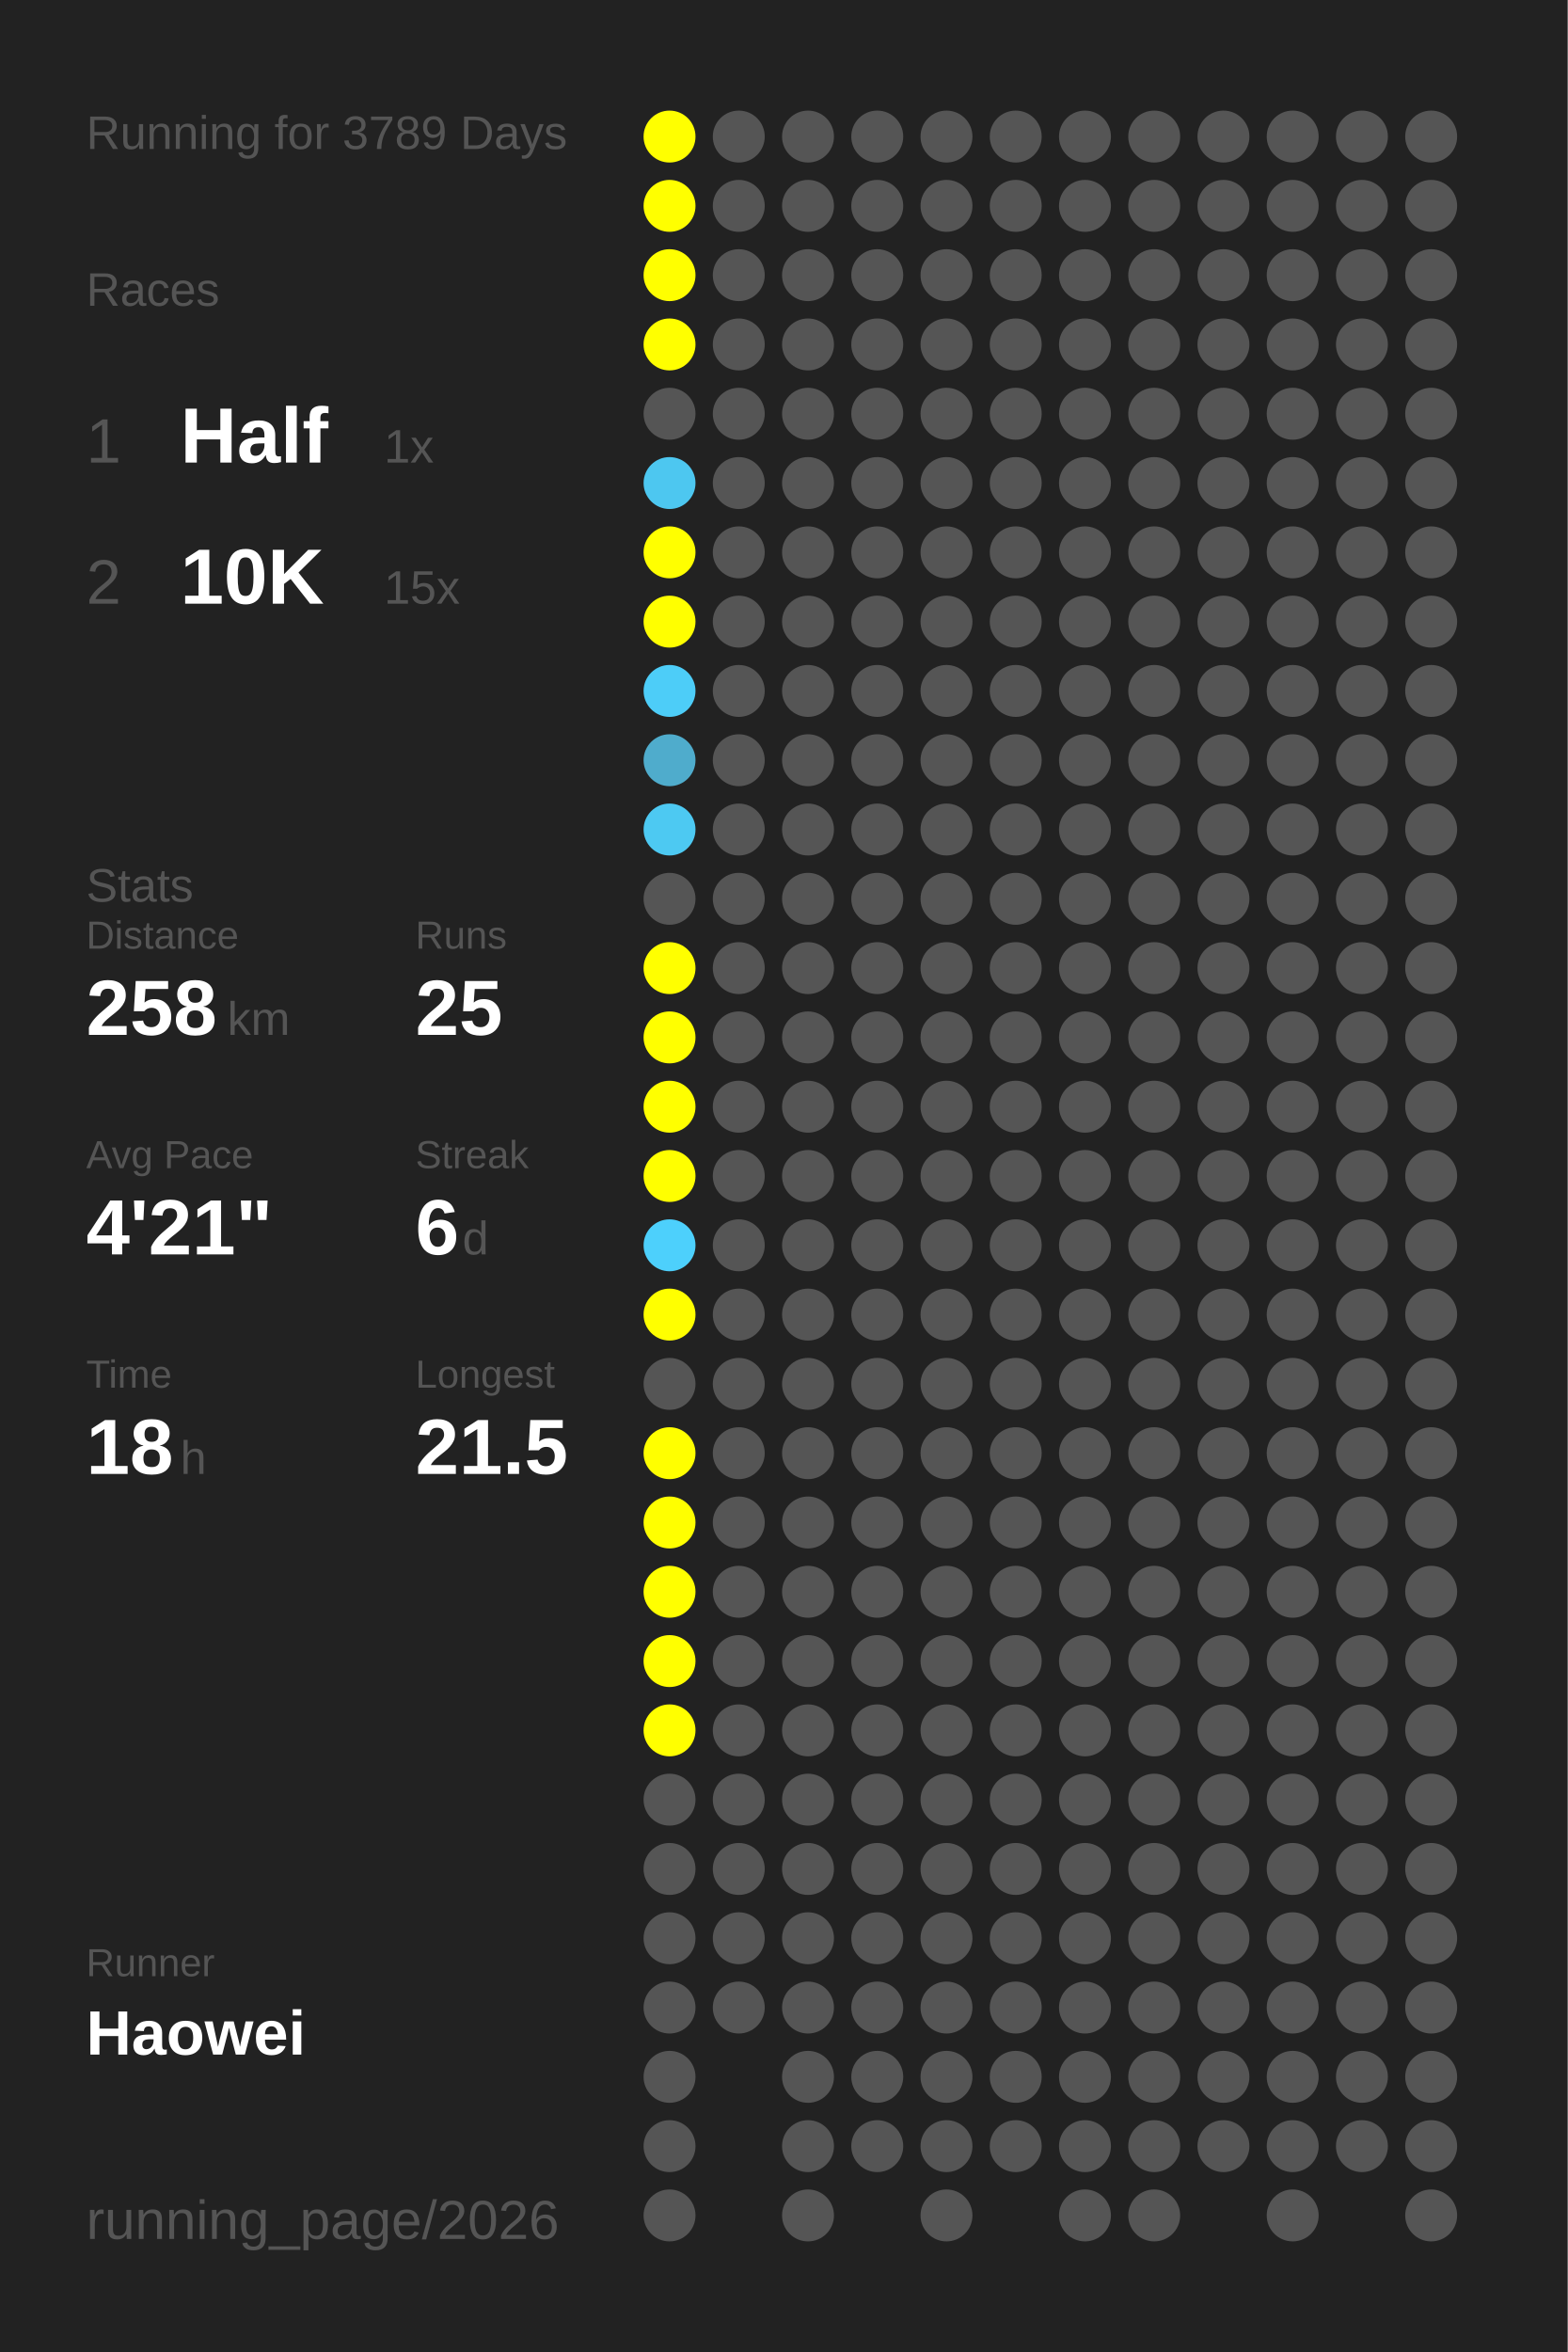
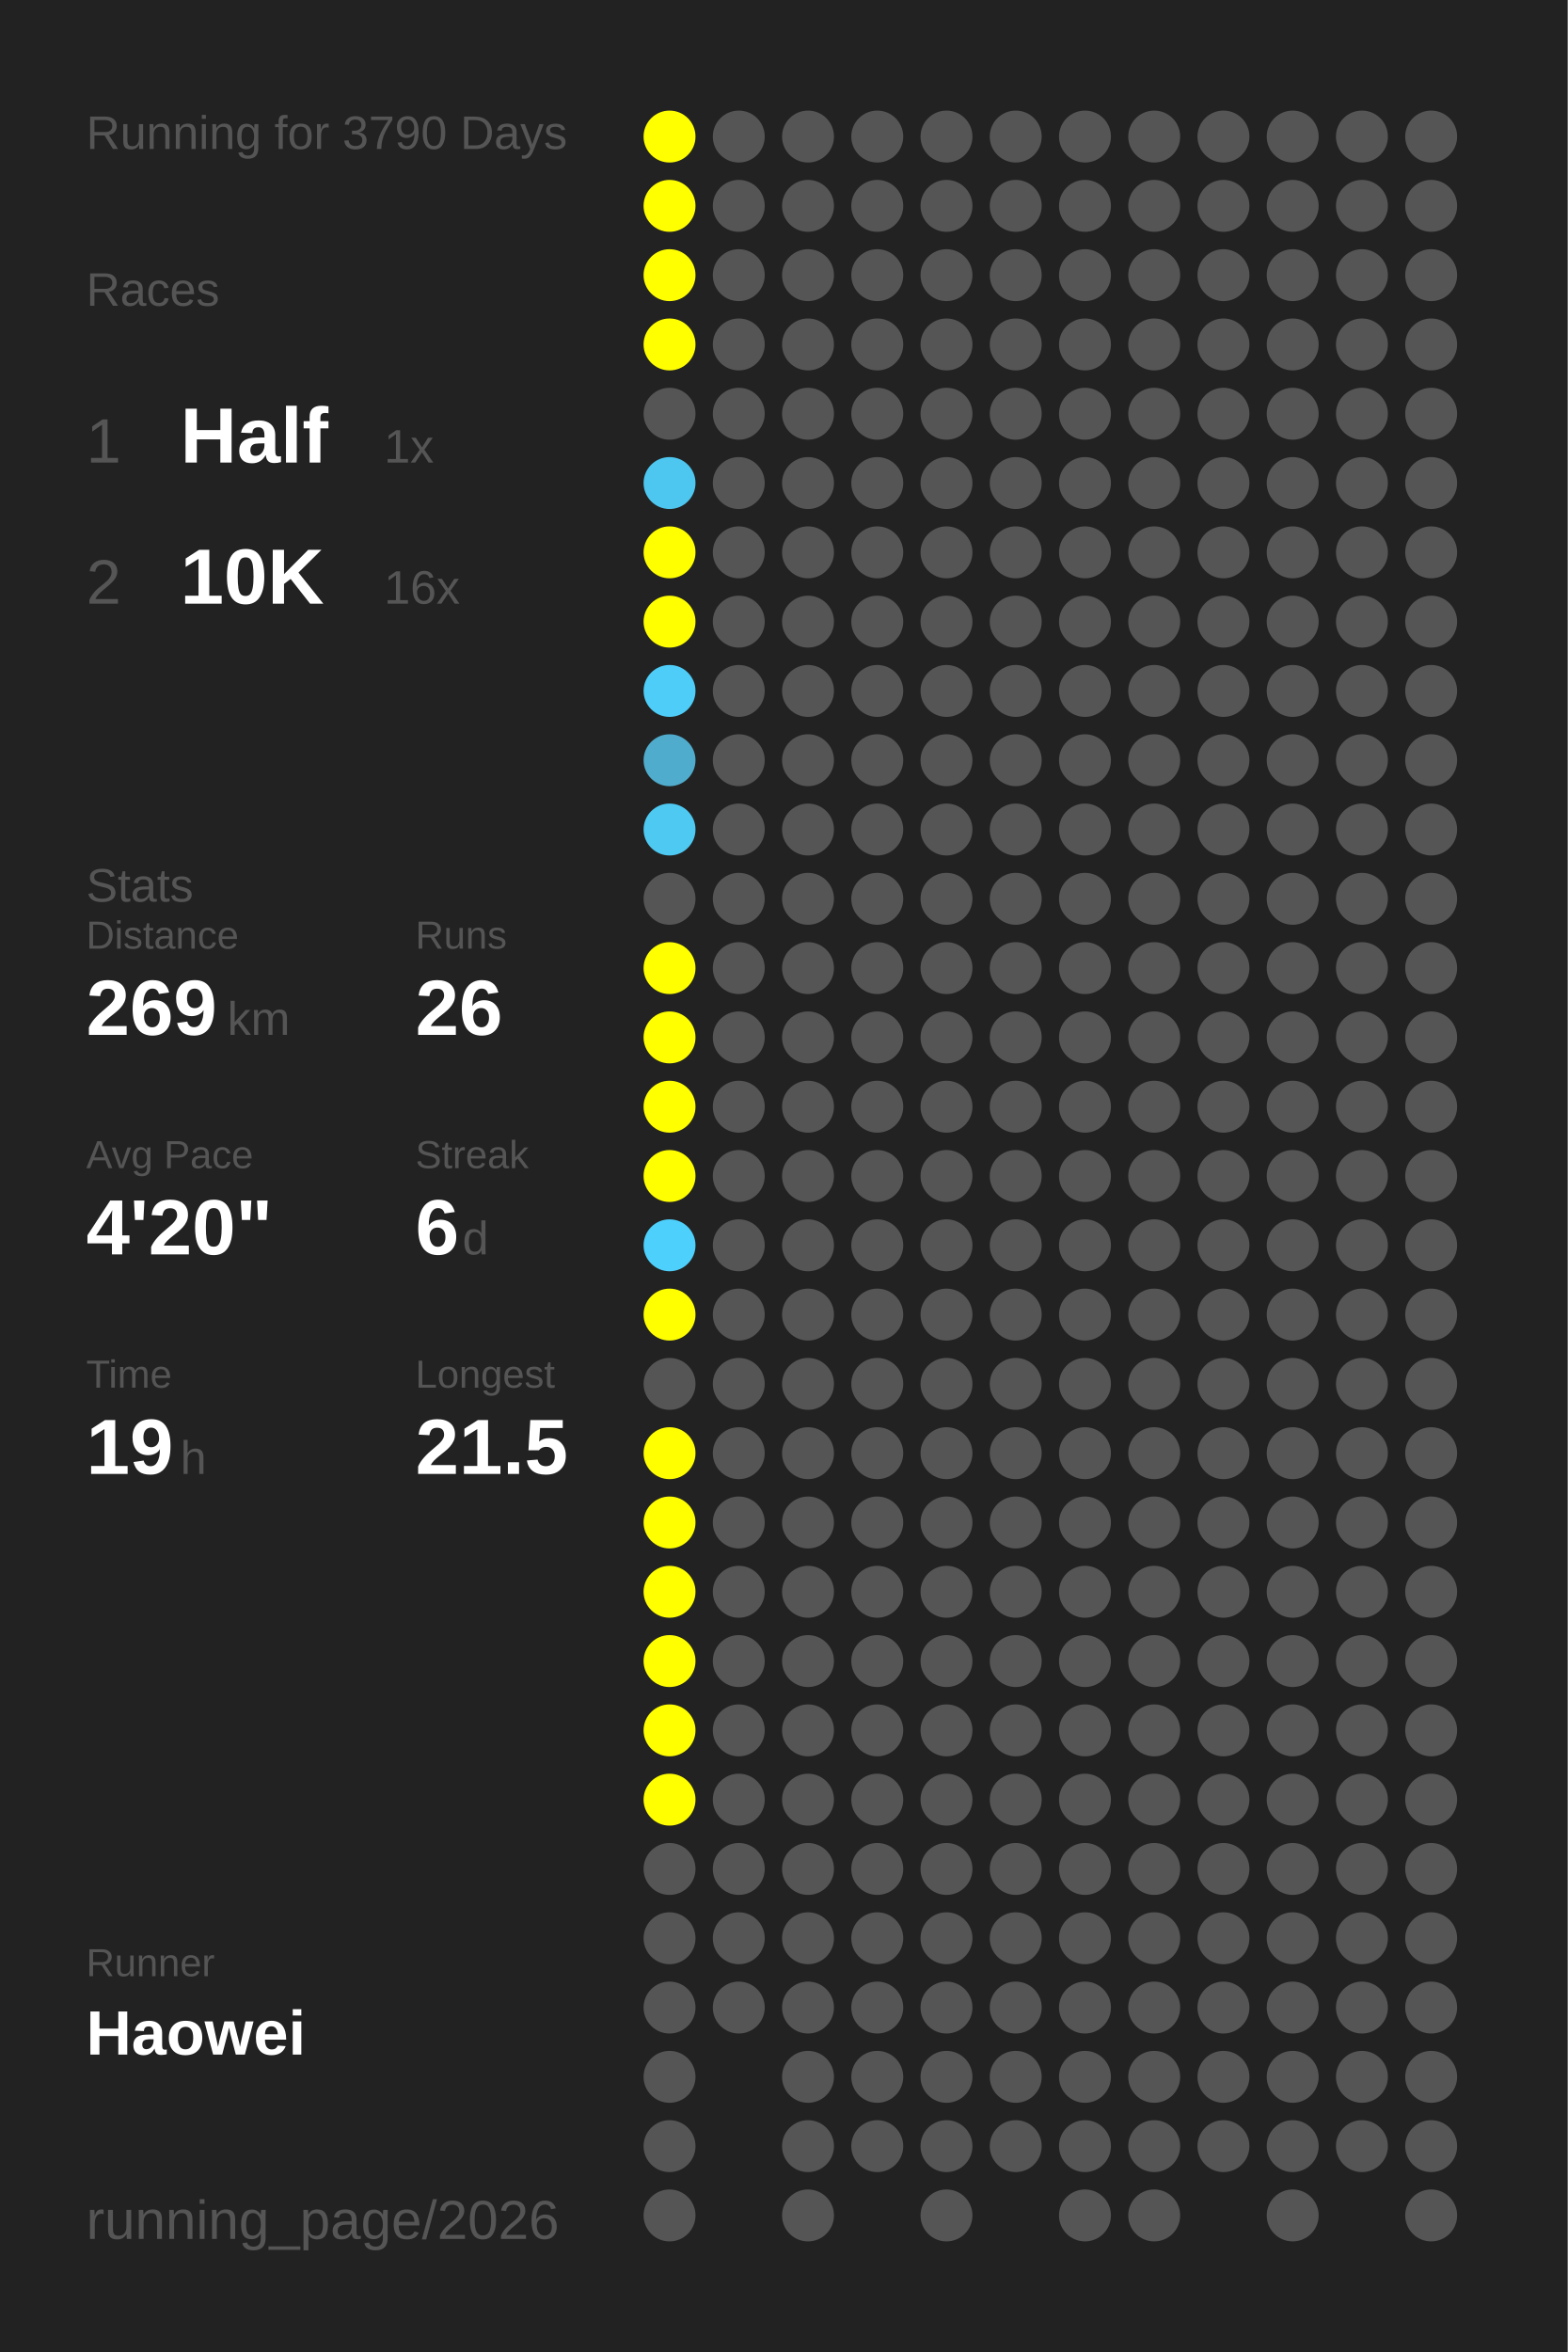
<svg xmlns="http://www.w3.org/2000/svg" baseProfile="full" height="300mm" version="1.1" viewBox="0,0,200,300" width="200mm">
  <defs />
  <rect fill="#222222" height="300" width="200" x="0" y="0" />
-   <text fill="#555555" style="font-size:6px; font-family:Arial;" x="11" y="19">Running for 3789 Days</text>
+   <text fill="#555555" style="font-size:6px; font-family:Arial;" x="11" y="19">Running for 3790 Days</text>
  <text fill="#555555" style="font-size:6px; font-family:Arial;" x="11" y="39">Races</text>
  <text fill="#555555" style="font-size:8px; font-family:Arial;" x="11" y="59">1</text>
  <text fill="#FFFFFF" style="font-size:10px; font-family:Arial; font-weight:bold;" x="23" y="59">Half</text>
  <text fill="#555555" style="font-size:6px; font-family:Arial;" x="49" y="59">1x</text>
  <text fill="#555555" style="font-size:8px; font-family:Arial;" x="11" y="77">2</text>
  <text fill="#FFFFFF" style="font-size:10px; font-family:Arial; font-weight:bold;" x="23" y="77">10K</text>
-   <text fill="#555555" style="font-size:6px; font-family:Arial;" x="49" y="77">15x</text>
+   <text fill="#555555" style="font-size:6px; font-family:Arial;" x="49" y="77">16x</text>
  <text fill="#555555" style="font-size:6px; font-family:Arial;" x="11" y="115">Stats</text>
  <text fill="#555555" style="font-size:5px; font-family:Arial;" x="11" y="121">Distance</text>
-   <text fill="#FFFFFF" style="font-size:10px; font-family:Arial; font-weight:bold;" x="11" y="132">258</text>
+   <text fill="#FFFFFF" style="font-size:10px; font-family:Arial; font-weight:bold;" x="11" y="132">269</text>
  <text fill="#555555" style="font-size:6px; font-family:Arial;" x="29" y="132">km</text>
  <text fill="#555555" style="font-size:5px; font-family:Arial;" x="53" y="121">Runs</text>
-   <text fill="#FFFFFF" style="font-size:10px; font-family:Arial; font-weight:bold;" x="53" y="132">25</text>
+   <text fill="#FFFFFF" style="font-size:10px; font-family:Arial; font-weight:bold;" x="53" y="132">26</text>
  <text fill="#555555" style="font-size:5px; font-family:Arial;" x="11" y="149">Avg Pace</text>
-   <text fill="#FFFFFF" style="font-size:10px; font-family:Arial; font-weight:bold;" x="11" y="160">4'21"</text>
+   <text fill="#FFFFFF" style="font-size:10px; font-family:Arial; font-weight:bold;" x="11" y="160">4'20"</text>
  <text fill="#555555" style="font-size:5px; font-family:Arial;" x="53" y="149">Streak</text>
  <text fill="#FFFFFF" style="font-size:10px; font-family:Arial; font-weight:bold;" x="53" y="160">6</text>
  <text fill="#555555" style="font-size:6px; font-family:Arial;" x="59" y="160">d</text>
  <text fill="#555555" style="font-size:5px; font-family:Arial;" x="11" y="177">Time</text>
-   <text fill="#FFFFFF" style="font-size:10px; font-family:Arial; font-weight:bold;" x="11" y="188">18</text>
+   <text fill="#FFFFFF" style="font-size:10px; font-family:Arial; font-weight:bold;" x="11" y="188">19</text>
  <text fill="#555555" style="font-size:6px; font-family:Arial;" x="23" y="188">h</text>
  <text fill="#555555" style="font-size:5px; font-family:Arial;" x="53" y="177">Longest</text>
  <text fill="#FFFFFF" style="font-size:10px; font-family:Arial; font-weight:bold;" x="53" y="188">21.5</text>
  <text fill="#555555" style="font-size:5px; font-family:Arial;" x="11" y="252.065">Runner</text>
  <text fill="#FFFFFF" style="font-size:8px; font-family:Arial; font-weight:bold;" x="11" y="262.065">Haowei</text>
  <text fill="#555555" style="font-size:7px; font-family:Arial;" x="11" y="285.581">running_page/2026</text>
  <circle cx="85.417" cy="17.419" fill="#FFFF00" r="3.312" />
  <circle cx="85.417" cy="26.258" fill="#FFFF00" r="3.312" />
  <circle cx="85.417" cy="35.097" fill="#FFFF00" r="3.312" />
  <circle cx="85.417" cy="43.935" fill="#FFFF00" r="3.312" />
  <circle cx="85.417" cy="52.774" fill="#555555" r="3.312" />
  <circle cx="85.417" cy="61.613" fill="#4dc7f0" r="3.312" />
  <circle cx="85.417" cy="70.452" fill="#FFFF00" r="3.312" />
  <circle cx="85.417" cy="79.29" fill="#FFFF00" r="3.312" />
  <circle cx="85.417" cy="88.129" fill="#4dcdf8" r="3.312" />
  <circle cx="85.417" cy="96.968" fill="#4faccc" r="3.312" />
  <circle cx="85.417" cy="105.806" fill="#4dc9f2" r="3.312" />
  <circle cx="85.417" cy="114.645" fill="#555555" r="3.312" />
  <circle cx="85.417" cy="123.484" fill="#FFFF00" r="3.312" />
  <circle cx="85.417" cy="132.323" fill="#FFFF00" r="3.312" />
  <circle cx="85.417" cy="141.161" fill="#FFFF00" r="3.312" />
  <circle cx="85.417" cy="150" fill="#FFFF00" r="3.312" />
  <circle cx="85.417" cy="158.839" fill="#4dd0fc" r="3.312" />
  <circle cx="85.417" cy="167.677" fill="#FFFF00" r="3.312" />
  <circle cx="85.417" cy="176.516" fill="#555555" r="3.312" />
  <circle cx="85.417" cy="185.355" fill="#FFFF00" r="3.312" />
  <circle cx="85.417" cy="194.194" fill="#FFFF00" r="3.312" />
  <circle cx="85.417" cy="203.032" fill="#FFFF00" r="3.312" />
  <circle cx="85.417" cy="211.871" fill="#FFFF00" r="3.312" />
  <circle cx="85.417" cy="220.71" fill="#FFFF00" r="3.312" />
-   <circle cx="85.417" cy="229.548" fill="#555555" r="3.312" />
+   <circle cx="85.417" cy="229.548" fill="#FFFF00" r="3.312" />
  <circle cx="85.417" cy="238.387" fill="#555555" r="3.312" />
  <circle cx="85.417" cy="247.226" fill="#555555" r="3.312" />
  <circle cx="85.417" cy="256.065" fill="#555555" r="3.312" />
  <circle cx="85.417" cy="264.903" fill="#555555" r="3.312" />
  <circle cx="85.417" cy="273.742" fill="#555555" r="3.312" />
  <circle cx="85.417" cy="282.581" fill="#555555" r="3.312" />
  <circle cx="94.25" cy="17.419" fill="#555555" r="3.312" />
  <circle cx="94.25" cy="26.258" fill="#555555" r="3.312" />
  <circle cx="94.25" cy="35.097" fill="#555555" r="3.312" />
  <circle cx="94.25" cy="43.935" fill="#555555" r="3.312" />
  <circle cx="94.25" cy="52.774" fill="#555555" r="3.312" />
  <circle cx="94.25" cy="61.613" fill="#555555" r="3.312" />
  <circle cx="94.25" cy="70.452" fill="#555555" r="3.312" />
  <circle cx="94.25" cy="79.29" fill="#555555" r="3.312" />
  <circle cx="94.25" cy="88.129" fill="#555555" r="3.312" />
  <circle cx="94.25" cy="96.968" fill="#555555" r="3.312" />
  <circle cx="94.25" cy="105.806" fill="#555555" r="3.312" />
  <circle cx="94.25" cy="114.645" fill="#555555" r="3.312" />
  <circle cx="94.25" cy="123.484" fill="#555555" r="3.312" />
  <circle cx="94.25" cy="132.323" fill="#555555" r="3.312" />
  <circle cx="94.25" cy="141.161" fill="#555555" r="3.312" />
  <circle cx="94.25" cy="150" fill="#555555" r="3.312" />
  <circle cx="94.25" cy="158.839" fill="#555555" r="3.312" />
  <circle cx="94.25" cy="167.677" fill="#555555" r="3.312" />
  <circle cx="94.25" cy="176.516" fill="#555555" r="3.312" />
  <circle cx="94.25" cy="185.355" fill="#555555" r="3.312" />
  <circle cx="94.25" cy="194.194" fill="#555555" r="3.312" />
  <circle cx="94.25" cy="203.032" fill="#555555" r="3.312" />
  <circle cx="94.25" cy="211.871" fill="#555555" r="3.312" />
  <circle cx="94.25" cy="220.71" fill="#555555" r="3.312" />
  <circle cx="94.25" cy="229.548" fill="#555555" r="3.312" />
  <circle cx="94.25" cy="238.387" fill="#555555" r="3.312" />
  <circle cx="94.25" cy="247.226" fill="#555555" r="3.312" />
  <circle cx="94.25" cy="256.065" fill="#555555" r="3.312" />
  <circle cx="103.083" cy="17.419" fill="#555555" r="3.312" />
  <circle cx="103.083" cy="26.258" fill="#555555" r="3.312" />
  <circle cx="103.083" cy="35.097" fill="#555555" r="3.312" />
  <circle cx="103.083" cy="43.935" fill="#555555" r="3.312" />
  <circle cx="103.083" cy="52.774" fill="#555555" r="3.312" />
  <circle cx="103.083" cy="61.613" fill="#555555" r="3.312" />
  <circle cx="103.083" cy="70.452" fill="#555555" r="3.312" />
  <circle cx="103.083" cy="79.29" fill="#555555" r="3.312" />
  <circle cx="103.083" cy="88.129" fill="#555555" r="3.312" />
  <circle cx="103.083" cy="96.968" fill="#555555" r="3.312" />
  <circle cx="103.083" cy="105.806" fill="#555555" r="3.312" />
  <circle cx="103.083" cy="114.645" fill="#555555" r="3.312" />
  <circle cx="103.083" cy="123.484" fill="#555555" r="3.312" />
  <circle cx="103.083" cy="132.323" fill="#555555" r="3.312" />
  <circle cx="103.083" cy="141.161" fill="#555555" r="3.312" />
  <circle cx="103.083" cy="150" fill="#555555" r="3.312" />
  <circle cx="103.083" cy="158.839" fill="#555555" r="3.312" />
  <circle cx="103.083" cy="167.677" fill="#555555" r="3.312" />
  <circle cx="103.083" cy="176.516" fill="#555555" r="3.312" />
  <circle cx="103.083" cy="185.355" fill="#555555" r="3.312" />
  <circle cx="103.083" cy="194.194" fill="#555555" r="3.312" />
  <circle cx="103.083" cy="203.032" fill="#555555" r="3.312" />
  <circle cx="103.083" cy="211.871" fill="#555555" r="3.312" />
  <circle cx="103.083" cy="220.71" fill="#555555" r="3.312" />
  <circle cx="103.083" cy="229.548" fill="#555555" r="3.312" />
  <circle cx="103.083" cy="238.387" fill="#555555" r="3.312" />
  <circle cx="103.083" cy="247.226" fill="#555555" r="3.312" />
  <circle cx="103.083" cy="256.065" fill="#555555" r="3.312" />
  <circle cx="103.083" cy="264.903" fill="#555555" r="3.312" />
  <circle cx="103.083" cy="273.742" fill="#555555" r="3.312" />
  <circle cx="103.083" cy="282.581" fill="#555555" r="3.312" />
  <circle cx="111.917" cy="17.419" fill="#555555" r="3.312" />
  <circle cx="111.917" cy="26.258" fill="#555555" r="3.312" />
  <circle cx="111.917" cy="35.097" fill="#555555" r="3.312" />
  <circle cx="111.917" cy="43.935" fill="#555555" r="3.312" />
  <circle cx="111.917" cy="52.774" fill="#555555" r="3.312" />
  <circle cx="111.917" cy="61.613" fill="#555555" r="3.312" />
  <circle cx="111.917" cy="70.452" fill="#555555" r="3.312" />
  <circle cx="111.917" cy="79.29" fill="#555555" r="3.312" />
  <circle cx="111.917" cy="88.129" fill="#555555" r="3.312" />
  <circle cx="111.917" cy="96.968" fill="#555555" r="3.312" />
  <circle cx="111.917" cy="105.806" fill="#555555" r="3.312" />
  <circle cx="111.917" cy="114.645" fill="#555555" r="3.312" />
  <circle cx="111.917" cy="123.484" fill="#555555" r="3.312" />
  <circle cx="111.917" cy="132.323" fill="#555555" r="3.312" />
  <circle cx="111.917" cy="141.161" fill="#555555" r="3.312" />
  <circle cx="111.917" cy="150" fill="#555555" r="3.312" />
  <circle cx="111.917" cy="158.839" fill="#555555" r="3.312" />
  <circle cx="111.917" cy="167.677" fill="#555555" r="3.312" />
  <circle cx="111.917" cy="176.516" fill="#555555" r="3.312" />
  <circle cx="111.917" cy="185.355" fill="#555555" r="3.312" />
  <circle cx="111.917" cy="194.194" fill="#555555" r="3.312" />
  <circle cx="111.917" cy="203.032" fill="#555555" r="3.312" />
  <circle cx="111.917" cy="211.871" fill="#555555" r="3.312" />
  <circle cx="111.917" cy="220.71" fill="#555555" r="3.312" />
  <circle cx="111.917" cy="229.548" fill="#555555" r="3.312" />
  <circle cx="111.917" cy="238.387" fill="#555555" r="3.312" />
  <circle cx="111.917" cy="247.226" fill="#555555" r="3.312" />
  <circle cx="111.917" cy="256.065" fill="#555555" r="3.312" />
  <circle cx="111.917" cy="264.903" fill="#555555" r="3.312" />
  <circle cx="111.917" cy="273.742" fill="#555555" r="3.312" />
  <circle cx="120.75" cy="17.419" fill="#555555" r="3.312" />
  <circle cx="120.75" cy="26.258" fill="#555555" r="3.312" />
  <circle cx="120.75" cy="35.097" fill="#555555" r="3.312" />
  <circle cx="120.75" cy="43.935" fill="#555555" r="3.312" />
  <circle cx="120.75" cy="52.774" fill="#555555" r="3.312" />
  <circle cx="120.75" cy="61.613" fill="#555555" r="3.312" />
  <circle cx="120.75" cy="70.452" fill="#555555" r="3.312" />
  <circle cx="120.75" cy="79.29" fill="#555555" r="3.312" />
  <circle cx="120.75" cy="88.129" fill="#555555" r="3.312" />
  <circle cx="120.75" cy="96.968" fill="#555555" r="3.312" />
  <circle cx="120.75" cy="105.806" fill="#555555" r="3.312" />
  <circle cx="120.75" cy="114.645" fill="#555555" r="3.312" />
  <circle cx="120.75" cy="123.484" fill="#555555" r="3.312" />
  <circle cx="120.75" cy="132.323" fill="#555555" r="3.312" />
  <circle cx="120.75" cy="141.161" fill="#555555" r="3.312" />
  <circle cx="120.75" cy="150" fill="#555555" r="3.312" />
  <circle cx="120.75" cy="158.839" fill="#555555" r="3.312" />
  <circle cx="120.75" cy="167.677" fill="#555555" r="3.312" />
  <circle cx="120.75" cy="176.516" fill="#555555" r="3.312" />
  <circle cx="120.75" cy="185.355" fill="#555555" r="3.312" />
  <circle cx="120.75" cy="194.194" fill="#555555" r="3.312" />
  <circle cx="120.75" cy="203.032" fill="#555555" r="3.312" />
  <circle cx="120.75" cy="211.871" fill="#555555" r="3.312" />
  <circle cx="120.75" cy="220.71" fill="#555555" r="3.312" />
  <circle cx="120.75" cy="229.548" fill="#555555" r="3.312" />
  <circle cx="120.75" cy="238.387" fill="#555555" r="3.312" />
  <circle cx="120.75" cy="247.226" fill="#555555" r="3.312" />
  <circle cx="120.75" cy="256.065" fill="#555555" r="3.312" />
  <circle cx="120.75" cy="264.903" fill="#555555" r="3.312" />
  <circle cx="120.75" cy="273.742" fill="#555555" r="3.312" />
  <circle cx="120.75" cy="282.581" fill="#555555" r="3.312" />
  <circle cx="129.583" cy="17.419" fill="#555555" r="3.312" />
  <circle cx="129.583" cy="26.258" fill="#555555" r="3.312" />
  <circle cx="129.583" cy="35.097" fill="#555555" r="3.312" />
  <circle cx="129.583" cy="43.935" fill="#555555" r="3.312" />
  <circle cx="129.583" cy="52.774" fill="#555555" r="3.312" />
  <circle cx="129.583" cy="61.613" fill="#555555" r="3.312" />
  <circle cx="129.583" cy="70.452" fill="#555555" r="3.312" />
  <circle cx="129.583" cy="79.29" fill="#555555" r="3.312" />
  <circle cx="129.583" cy="88.129" fill="#555555" r="3.312" />
  <circle cx="129.583" cy="96.968" fill="#555555" r="3.312" />
  <circle cx="129.583" cy="105.806" fill="#555555" r="3.312" />
  <circle cx="129.583" cy="114.645" fill="#555555" r="3.312" />
  <circle cx="129.583" cy="123.484" fill="#555555" r="3.312" />
  <circle cx="129.583" cy="132.323" fill="#555555" r="3.312" />
  <circle cx="129.583" cy="141.161" fill="#555555" r="3.312" />
  <circle cx="129.583" cy="150" fill="#555555" r="3.312" />
  <circle cx="129.583" cy="158.839" fill="#555555" r="3.312" />
  <circle cx="129.583" cy="167.677" fill="#555555" r="3.312" />
  <circle cx="129.583" cy="176.516" fill="#555555" r="3.312" />
  <circle cx="129.583" cy="185.355" fill="#555555" r="3.312" />
  <circle cx="129.583" cy="194.194" fill="#555555" r="3.312" />
  <circle cx="129.583" cy="203.032" fill="#555555" r="3.312" />
  <circle cx="129.583" cy="211.871" fill="#555555" r="3.312" />
  <circle cx="129.583" cy="220.71" fill="#555555" r="3.312" />
  <circle cx="129.583" cy="229.548" fill="#555555" r="3.312" />
  <circle cx="129.583" cy="238.387" fill="#555555" r="3.312" />
  <circle cx="129.583" cy="247.226" fill="#555555" r="3.312" />
  <circle cx="129.583" cy="256.065" fill="#555555" r="3.312" />
  <circle cx="129.583" cy="264.903" fill="#555555" r="3.312" />
  <circle cx="129.583" cy="273.742" fill="#555555" r="3.312" />
  <circle cx="138.417" cy="17.419" fill="#555555" r="3.312" />
  <circle cx="138.417" cy="26.258" fill="#555555" r="3.312" />
  <circle cx="138.417" cy="35.097" fill="#555555" r="3.312" />
  <circle cx="138.417" cy="43.935" fill="#555555" r="3.312" />
  <circle cx="138.417" cy="52.774" fill="#555555" r="3.312" />
  <circle cx="138.417" cy="61.613" fill="#555555" r="3.312" />
  <circle cx="138.417" cy="70.452" fill="#555555" r="3.312" />
  <circle cx="138.417" cy="79.29" fill="#555555" r="3.312" />
  <circle cx="138.417" cy="88.129" fill="#555555" r="3.312" />
  <circle cx="138.417" cy="96.968" fill="#555555" r="3.312" />
  <circle cx="138.417" cy="105.806" fill="#555555" r="3.312" />
  <circle cx="138.417" cy="114.645" fill="#555555" r="3.312" />
  <circle cx="138.417" cy="123.484" fill="#555555" r="3.312" />
  <circle cx="138.417" cy="132.323" fill="#555555" r="3.312" />
  <circle cx="138.417" cy="141.161" fill="#555555" r="3.312" />
  <circle cx="138.417" cy="150" fill="#555555" r="3.312" />
  <circle cx="138.417" cy="158.839" fill="#555555" r="3.312" />
  <circle cx="138.417" cy="167.677" fill="#555555" r="3.312" />
  <circle cx="138.417" cy="176.516" fill="#555555" r="3.312" />
  <circle cx="138.417" cy="185.355" fill="#555555" r="3.312" />
  <circle cx="138.417" cy="194.194" fill="#555555" r="3.312" />
  <circle cx="138.417" cy="203.032" fill="#555555" r="3.312" />
  <circle cx="138.417" cy="211.871" fill="#555555" r="3.312" />
  <circle cx="138.417" cy="220.71" fill="#555555" r="3.312" />
  <circle cx="138.417" cy="229.548" fill="#555555" r="3.312" />
  <circle cx="138.417" cy="238.387" fill="#555555" r="3.312" />
  <circle cx="138.417" cy="247.226" fill="#555555" r="3.312" />
  <circle cx="138.417" cy="256.065" fill="#555555" r="3.312" />
  <circle cx="138.417" cy="264.903" fill="#555555" r="3.312" />
  <circle cx="138.417" cy="273.742" fill="#555555" r="3.312" />
  <circle cx="138.417" cy="282.581" fill="#555555" r="3.312" />
  <circle cx="147.25" cy="17.419" fill="#555555" r="3.312" />
  <circle cx="147.25" cy="26.258" fill="#555555" r="3.312" />
  <circle cx="147.25" cy="35.097" fill="#555555" r="3.312" />
  <circle cx="147.25" cy="43.935" fill="#555555" r="3.312" />
  <circle cx="147.25" cy="52.774" fill="#555555" r="3.312" />
  <circle cx="147.25" cy="61.613" fill="#555555" r="3.312" />
  <circle cx="147.25" cy="70.452" fill="#555555" r="3.312" />
  <circle cx="147.25" cy="79.29" fill="#555555" r="3.312" />
  <circle cx="147.25" cy="88.129" fill="#555555" r="3.312" />
  <circle cx="147.25" cy="96.968" fill="#555555" r="3.312" />
  <circle cx="147.25" cy="105.806" fill="#555555" r="3.312" />
  <circle cx="147.25" cy="114.645" fill="#555555" r="3.312" />
  <circle cx="147.25" cy="123.484" fill="#555555" r="3.312" />
  <circle cx="147.25" cy="132.323" fill="#555555" r="3.312" />
  <circle cx="147.25" cy="141.161" fill="#555555" r="3.312" />
  <circle cx="147.25" cy="150" fill="#555555" r="3.312" />
  <circle cx="147.25" cy="158.839" fill="#555555" r="3.312" />
  <circle cx="147.25" cy="167.677" fill="#555555" r="3.312" />
  <circle cx="147.25" cy="176.516" fill="#555555" r="3.312" />
  <circle cx="147.25" cy="185.355" fill="#555555" r="3.312" />
  <circle cx="147.25" cy="194.194" fill="#555555" r="3.312" />
  <circle cx="147.25" cy="203.032" fill="#555555" r="3.312" />
  <circle cx="147.25" cy="211.871" fill="#555555" r="3.312" />
  <circle cx="147.25" cy="220.71" fill="#555555" r="3.312" />
  <circle cx="147.25" cy="229.548" fill="#555555" r="3.312" />
  <circle cx="147.25" cy="238.387" fill="#555555" r="3.312" />
  <circle cx="147.25" cy="247.226" fill="#555555" r="3.312" />
  <circle cx="147.25" cy="256.065" fill="#555555" r="3.312" />
  <circle cx="147.25" cy="264.903" fill="#555555" r="3.312" />
  <circle cx="147.25" cy="273.742" fill="#555555" r="3.312" />
  <circle cx="147.25" cy="282.581" fill="#555555" r="3.312" />
  <circle cx="156.083" cy="17.419" fill="#555555" r="3.312" />
  <circle cx="156.083" cy="26.258" fill="#555555" r="3.312" />
  <circle cx="156.083" cy="35.097" fill="#555555" r="3.312" />
  <circle cx="156.083" cy="43.935" fill="#555555" r="3.312" />
  <circle cx="156.083" cy="52.774" fill="#555555" r="3.312" />
  <circle cx="156.083" cy="61.613" fill="#555555" r="3.312" />
  <circle cx="156.083" cy="70.452" fill="#555555" r="3.312" />
  <circle cx="156.083" cy="79.29" fill="#555555" r="3.312" />
  <circle cx="156.083" cy="88.129" fill="#555555" r="3.312" />
  <circle cx="156.083" cy="96.968" fill="#555555" r="3.312" />
  <circle cx="156.083" cy="105.806" fill="#555555" r="3.312" />
  <circle cx="156.083" cy="114.645" fill="#555555" r="3.312" />
  <circle cx="156.083" cy="123.484" fill="#555555" r="3.312" />
  <circle cx="156.083" cy="132.323" fill="#555555" r="3.312" />
  <circle cx="156.083" cy="141.161" fill="#555555" r="3.312" />
  <circle cx="156.083" cy="150" fill="#555555" r="3.312" />
  <circle cx="156.083" cy="158.839" fill="#555555" r="3.312" />
  <circle cx="156.083" cy="167.677" fill="#555555" r="3.312" />
  <circle cx="156.083" cy="176.516" fill="#555555" r="3.312" />
  <circle cx="156.083" cy="185.355" fill="#555555" r="3.312" />
  <circle cx="156.083" cy="194.194" fill="#555555" r="3.312" />
  <circle cx="156.083" cy="203.032" fill="#555555" r="3.312" />
  <circle cx="156.083" cy="211.871" fill="#555555" r="3.312" />
  <circle cx="156.083" cy="220.71" fill="#555555" r="3.312" />
  <circle cx="156.083" cy="229.548" fill="#555555" r="3.312" />
  <circle cx="156.083" cy="238.387" fill="#555555" r="3.312" />
  <circle cx="156.083" cy="247.226" fill="#555555" r="3.312" />
  <circle cx="156.083" cy="256.065" fill="#555555" r="3.312" />
  <circle cx="156.083" cy="264.903" fill="#555555" r="3.312" />
  <circle cx="156.083" cy="273.742" fill="#555555" r="3.312" />
  <circle cx="164.917" cy="17.419" fill="#555555" r="3.312" />
  <circle cx="164.917" cy="26.258" fill="#555555" r="3.312" />
  <circle cx="164.917" cy="35.097" fill="#555555" r="3.312" />
  <circle cx="164.917" cy="43.935" fill="#555555" r="3.312" />
  <circle cx="164.917" cy="52.774" fill="#555555" r="3.312" />
  <circle cx="164.917" cy="61.613" fill="#555555" r="3.312" />
  <circle cx="164.917" cy="70.452" fill="#555555" r="3.312" />
  <circle cx="164.917" cy="79.29" fill="#555555" r="3.312" />
  <circle cx="164.917" cy="88.129" fill="#555555" r="3.312" />
  <circle cx="164.917" cy="96.968" fill="#555555" r="3.312" />
  <circle cx="164.917" cy="105.806" fill="#555555" r="3.312" />
  <circle cx="164.917" cy="114.645" fill="#555555" r="3.312" />
  <circle cx="164.917" cy="123.484" fill="#555555" r="3.312" />
  <circle cx="164.917" cy="132.323" fill="#555555" r="3.312" />
  <circle cx="164.917" cy="141.161" fill="#555555" r="3.312" />
  <circle cx="164.917" cy="150" fill="#555555" r="3.312" />
  <circle cx="164.917" cy="158.839" fill="#555555" r="3.312" />
  <circle cx="164.917" cy="167.677" fill="#555555" r="3.312" />
  <circle cx="164.917" cy="176.516" fill="#555555" r="3.312" />
  <circle cx="164.917" cy="185.355" fill="#555555" r="3.312" />
  <circle cx="164.917" cy="194.194" fill="#555555" r="3.312" />
  <circle cx="164.917" cy="203.032" fill="#555555" r="3.312" />
  <circle cx="164.917" cy="211.871" fill="#555555" r="3.312" />
  <circle cx="164.917" cy="220.71" fill="#555555" r="3.312" />
  <circle cx="164.917" cy="229.548" fill="#555555" r="3.312" />
  <circle cx="164.917" cy="238.387" fill="#555555" r="3.312" />
  <circle cx="164.917" cy="247.226" fill="#555555" r="3.312" />
  <circle cx="164.917" cy="256.065" fill="#555555" r="3.312" />
  <circle cx="164.917" cy="264.903" fill="#555555" r="3.312" />
  <circle cx="164.917" cy="273.742" fill="#555555" r="3.312" />
  <circle cx="164.917" cy="282.581" fill="#555555" r="3.312" />
  <circle cx="173.75" cy="17.419" fill="#555555" r="3.312" />
  <circle cx="173.75" cy="26.258" fill="#555555" r="3.312" />
  <circle cx="173.75" cy="35.097" fill="#555555" r="3.312" />
  <circle cx="173.75" cy="43.935" fill="#555555" r="3.312" />
  <circle cx="173.75" cy="52.774" fill="#555555" r="3.312" />
  <circle cx="173.75" cy="61.613" fill="#555555" r="3.312" />
  <circle cx="173.75" cy="70.452" fill="#555555" r="3.312" />
  <circle cx="173.75" cy="79.29" fill="#555555" r="3.312" />
  <circle cx="173.75" cy="88.129" fill="#555555" r="3.312" />
  <circle cx="173.75" cy="96.968" fill="#555555" r="3.312" />
  <circle cx="173.75" cy="105.806" fill="#555555" r="3.312" />
  <circle cx="173.75" cy="114.645" fill="#555555" r="3.312" />
  <circle cx="173.75" cy="123.484" fill="#555555" r="3.312" />
  <circle cx="173.75" cy="132.323" fill="#555555" r="3.312" />
  <circle cx="173.75" cy="141.161" fill="#555555" r="3.312" />
  <circle cx="173.75" cy="150" fill="#555555" r="3.312" />
  <circle cx="173.75" cy="158.839" fill="#555555" r="3.312" />
  <circle cx="173.75" cy="167.677" fill="#555555" r="3.312" />
  <circle cx="173.75" cy="176.516" fill="#555555" r="3.312" />
  <circle cx="173.75" cy="185.355" fill="#555555" r="3.312" />
  <circle cx="173.75" cy="194.194" fill="#555555" r="3.312" />
  <circle cx="173.75" cy="203.032" fill="#555555" r="3.312" />
  <circle cx="173.75" cy="211.871" fill="#555555" r="3.312" />
  <circle cx="173.75" cy="220.71" fill="#555555" r="3.312" />
  <circle cx="173.75" cy="229.548" fill="#555555" r="3.312" />
  <circle cx="173.75" cy="238.387" fill="#555555" r="3.312" />
  <circle cx="173.75" cy="247.226" fill="#555555" r="3.312" />
  <circle cx="173.75" cy="256.065" fill="#555555" r="3.312" />
  <circle cx="173.75" cy="264.903" fill="#555555" r="3.312" />
  <circle cx="173.75" cy="273.742" fill="#555555" r="3.312" />
  <circle cx="182.583" cy="17.419" fill="#555555" r="3.312" />
  <circle cx="182.583" cy="26.258" fill="#555555" r="3.312" />
  <circle cx="182.583" cy="35.097" fill="#555555" r="3.312" />
  <circle cx="182.583" cy="43.935" fill="#555555" r="3.312" />
  <circle cx="182.583" cy="52.774" fill="#555555" r="3.312" />
  <circle cx="182.583" cy="61.613" fill="#555555" r="3.312" />
  <circle cx="182.583" cy="70.452" fill="#555555" r="3.312" />
  <circle cx="182.583" cy="79.29" fill="#555555" r="3.312" />
  <circle cx="182.583" cy="88.129" fill="#555555" r="3.312" />
  <circle cx="182.583" cy="96.968" fill="#555555" r="3.312" />
  <circle cx="182.583" cy="105.806" fill="#555555" r="3.312" />
  <circle cx="182.583" cy="114.645" fill="#555555" r="3.312" />
  <circle cx="182.583" cy="123.484" fill="#555555" r="3.312" />
  <circle cx="182.583" cy="132.323" fill="#555555" r="3.312" />
  <circle cx="182.583" cy="141.161" fill="#555555" r="3.312" />
  <circle cx="182.583" cy="150" fill="#555555" r="3.312" />
  <circle cx="182.583" cy="158.839" fill="#555555" r="3.312" />
  <circle cx="182.583" cy="167.677" fill="#555555" r="3.312" />
  <circle cx="182.583" cy="176.516" fill="#555555" r="3.312" />
  <circle cx="182.583" cy="185.355" fill="#555555" r="3.312" />
  <circle cx="182.583" cy="194.194" fill="#555555" r="3.312" />
  <circle cx="182.583" cy="203.032" fill="#555555" r="3.312" />
  <circle cx="182.583" cy="211.871" fill="#555555" r="3.312" />
  <circle cx="182.583" cy="220.71" fill="#555555" r="3.312" />
  <circle cx="182.583" cy="229.548" fill="#555555" r="3.312" />
  <circle cx="182.583" cy="238.387" fill="#555555" r="3.312" />
  <circle cx="182.583" cy="247.226" fill="#555555" r="3.312" />
  <circle cx="182.583" cy="256.065" fill="#555555" r="3.312" />
  <circle cx="182.583" cy="264.903" fill="#555555" r="3.312" />
  <circle cx="182.583" cy="273.742" fill="#555555" r="3.312" />
  <circle cx="182.583" cy="282.581" fill="#555555" r="3.312" />
</svg>
